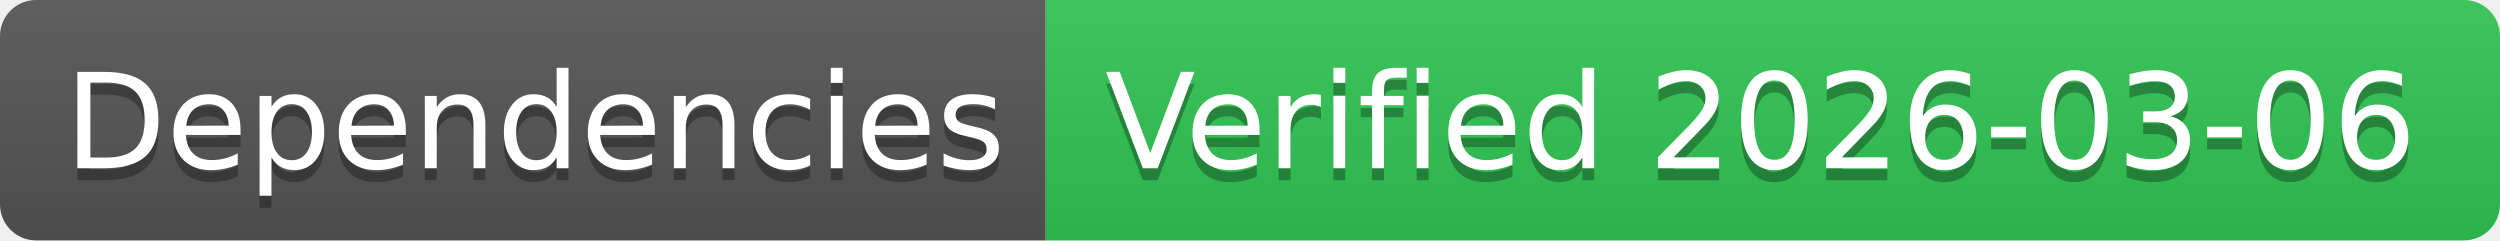
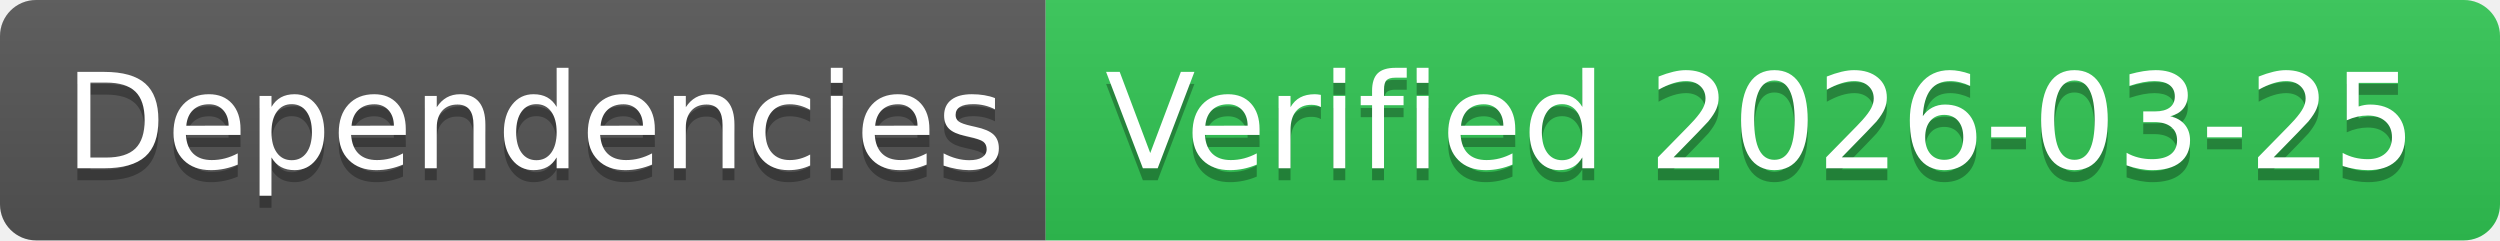
- <svg xmlns="http://www.w3.org/2000/svg" width="208" height="20" role="img" aria-label="Dependencies: Verified 2026-03-06">
+ <svg xmlns="http://www.w3.org/2000/svg" width="208" height="20" role="img" aria-label="Dependencies: Verified 2026-03-25">
  <linearGradient id="s" x2="0" y2="100%">
    <stop offset="0" stop-color="#bbb" stop-opacity=".1" />
    <stop offset="1" stop-opacity=".1" />
  </linearGradient>
  <clipPath id="r">
    <rect width="208" height="20" rx="3" fill="#fff" />
  </clipPath>
  <g clip-path="url(#r)">
    <rect width="87" height="20" fill="#555" />
    <rect x="87" width="121" height="20" fill="#31c653" />
    <rect width="208" height="20" fill="url(#s)" />
  </g>
  <g fill="#fff" text-anchor="middle" font-family="Verdana,Geneva,DejaVu Sans,sans-serif" text-rendering="geometricPrecision" font-size="110">
    <text aria-hidden="true" x="445" y="150" fill="#010101" fill-opacity=".3" transform="scale(.1)" textLength="770">Dependencies</text>
    <text x="445" y="140" transform="scale(.1)" fill="#fff" textLength="770">Dependencies</text>
-     <text aria-hidden="true" x="1465" y="150" fill="#010101" fill-opacity=".3" transform="scale(.1)" textLength="1110">Verified 2026-03-06</text>
-     <text x="1465" y="140" transform="scale(.1)" fill="#fff" textLength="1110">Verified 2026-03-06</text>
+     <text aria-hidden="true" x="1465" y="150" fill="#010101" fill-opacity=".3" transform="scale(.1)" textLength="1110">Verified 2026-03-25</text>
+     <text x="1465" y="140" transform="scale(.1)" fill="#fff" textLength="1110">Verified 2026-03-25</text>
  </g>
</svg>
